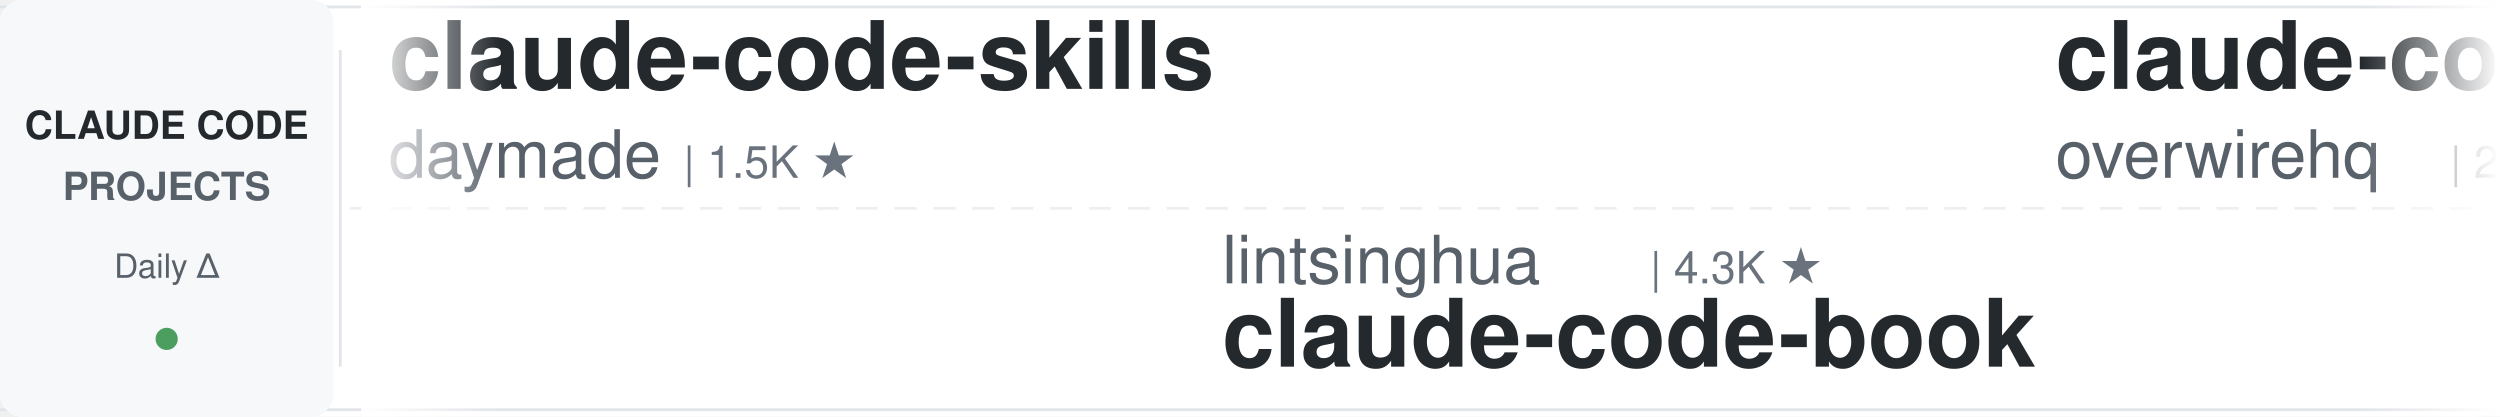
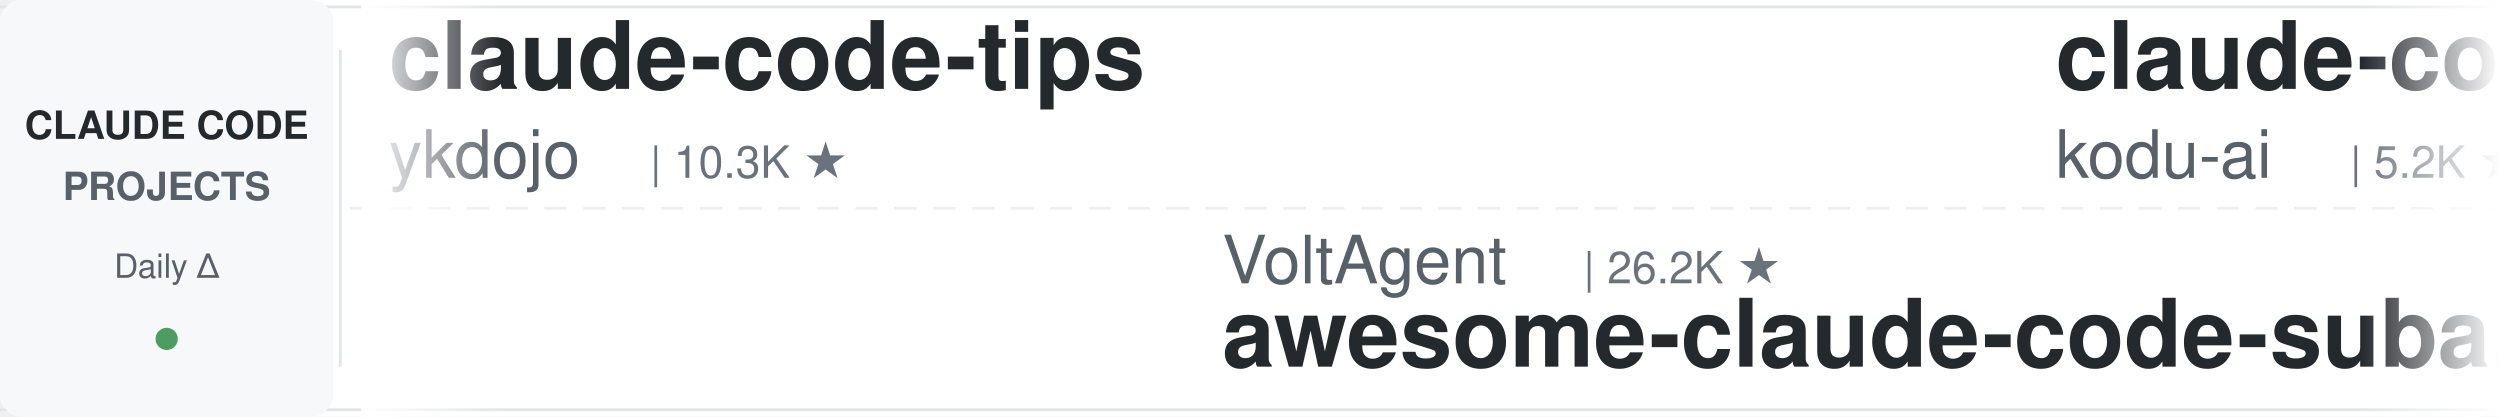
<svg xmlns="http://www.w3.org/2000/svg" width="900" height="150">
  <defs>
    <linearGradient id="leftFade" x1="0%" y1="0%" x2="100%" y2="0%">
      <stop offset="0%" style="stop-color:#ffffff;stop-opacity:1" />
      <stop offset="100%" style="stop-color:#ffffff;stop-opacity:0" />
    </linearGradient>
    <linearGradient id="rightFade" x1="0%" y1="0%" x2="100%" y2="0%">
      <stop offset="0%" style="stop-color:#ffffff;stop-opacity:0" />
      <stop offset="100%" style="stop-color:#ffffff;stop-opacity:1" />
    </linearGradient>
  </defs>
  <rect width="900" height="150" fill="#ffffff" rx="8" />
  <rect x="0" y="2" width="900" height="1" fill="#e1e4e8" />
  <rect x="0" y="147" width="900" height="1" fill="#e1e4e8" />
  <line x1="0" y1="75" x2="900" y2="75" stroke="#e1e4e8" stroke-width="1" stroke-dasharray="8 6" opacity="0.6" />
  <rect x="0" y="0" width="120" height="150" fill="#f6f8fa" rx="8" />
  <text x="60" y="50" font-family="-apple-system, BlinkMacSystemFont, 'Segoe UI', Helvetica, Arial, sans-serif" font-size="14" font-weight="600" fill="#24292e" text-anchor="middle">CLAUDE CODE</text>
  <text x="60" y="72" font-family="-apple-system, BlinkMacSystemFont, 'Segoe UI', Helvetica, Arial, sans-serif" font-size="14" font-weight="600" fill="#586069" text-anchor="middle">PROJECTS</text>
  <text x="60" y="100" font-family="-apple-system, BlinkMacSystemFont, 'Segoe UI', Helvetica, Arial, sans-serif" font-size="12" font-weight="500" fill="#586069" text-anchor="middle">Daily Δ</text>
  <circle cx="60" cy="122" r="4" fill="#22863a" opacity="0.8" />
  <rect x="122" y="18" width="1" height="114" fill="#e1e4e8" />
  <clipPath id="tickerClip">
    <rect x="130" y="0" width="770" height="150" />
  </clipPath>
  <g clip-path="url(#tickerClip)">
    <g id="tickerItems">
      <animateTransform attributeName="transform" attributeType="XML" type="translate" from="0 0" to="-3000 0" dur="54s" repeatCount="indefinite" />
      <g transform="translate(0, 0)">
-         <text x="140" y="32" font-family="-apple-system, BlinkMacSystemFont, 'Segoe UI', Helvetica, Arial, sans-serif" font-size="34" font-weight="600" fill="#24292e">claude-code-skills</text>
-         <text x="140" y="64" font-family="-apple-system, BlinkMacSystemFont, 'Segoe UI', Helvetica, Arial, sans-serif" font-size="24" font-weight="400" fill="#586069">daymade</text>
-         <text x="246" y="64" font-family="-apple-system, BlinkMacSystemFont, 'Segoe UI', Helvetica, Arial, sans-serif" font-size="16" font-weight="500" fill="#6a737d">| 1.5K ★</text>
+         <text x="140" y="32" font-family="-apple-system, BlinkMacSystemFont, 'Segoe UI', Helvetica, Arial, sans-serif" font-size="34" font-weight="600" fill="#24292e">claude-code-tips</text>
+         <text x="140" y="64" font-family="-apple-system, BlinkMacSystemFont, 'Segoe UI', Helvetica, Arial, sans-serif" font-size="24" font-weight="400" fill="#586069">ykdojo</text>
+         <text x="234" y="64" font-family="-apple-system, BlinkMacSystemFont, 'Segoe UI', Helvetica, Arial, sans-serif" font-size="16" font-weight="500" fill="#6a737d">| 10.3K ★</text>
      </g>
      <g transform="translate(300, 0)">
-         <text x="140" y="102" font-family="-apple-system, BlinkMacSystemFont, 'Segoe UI', Helvetica, Arial, sans-serif" font-size="24" font-weight="400" fill="#586069">lintsinghua</text>
-         <text x="294" y="102" font-family="-apple-system, BlinkMacSystemFont, 'Segoe UI', Helvetica, Arial, sans-serif" font-size="16" font-weight="500" fill="#6a737d">| 4.3K ★</text>
-         <text x="140" y="132" font-family="-apple-system, BlinkMacSystemFont, 'Segoe UI', Helvetica, Arial, sans-serif" font-size="34" font-weight="600" fill="#24292e">claude-code-book</text>
+         <text x="140" y="102" font-family="-apple-system, BlinkMacSystemFont, 'Segoe UI', Helvetica, Arial, sans-serif" font-size="24" font-weight="400" fill="#586069">VoltAgent</text>
+         <text x="270" y="102" font-family="-apple-system, BlinkMacSystemFont, 'Segoe UI', Helvetica, Arial, sans-serif" font-size="16" font-weight="500" fill="#6a737d">| 26.2K ★</text>
+         <text x="140" y="132" font-family="-apple-system, BlinkMacSystemFont, 'Segoe UI', Helvetica, Arial, sans-serif" font-size="34" font-weight="600" fill="#24292e">awesome-claude-code-suba...</text>
      </g>
      <g transform="translate(600, 0)">
-         <text x="140" y="32" font-family="-apple-system, BlinkMacSystemFont, 'Segoe UI', Helvetica, Arial, sans-serif" font-size="34" font-weight="600" fill="#24292e">claude-code-telegram</text>
-         <text x="140" y="64" font-family="-apple-system, BlinkMacSystemFont, 'Segoe UI', Helvetica, Arial, sans-serif" font-size="24" font-weight="400" fill="#586069">overwirehq</text>
-         <text x="282" y="64" font-family="-apple-system, BlinkMacSystemFont, 'Segoe UI', Helvetica, Arial, sans-serif" font-size="16" font-weight="500" fill="#6a737d">| 2.8K ★</text>
+         <text x="140" y="32" font-family="-apple-system, BlinkMacSystemFont, 'Segoe UI', Helvetica, Arial, sans-serif" font-size="34" font-weight="600" fill="#24292e">claude-coder</text>
+         <text x="140" y="64" font-family="-apple-system, BlinkMacSystemFont, 'Segoe UI', Helvetica, Arial, sans-serif" font-size="24" font-weight="400" fill="#586069">kodu-ai</text>
+         <text x="246" y="64" font-family="-apple-system, BlinkMacSystemFont, 'Segoe UI', Helvetica, Arial, sans-serif" font-size="16" font-weight="500" fill="#6a737d">| 5.2K ★</text>
      </g>
      <g transform="translate(900, 0)">
-         <text x="140" y="102" font-family="-apple-system, BlinkMacSystemFont, 'Segoe UI', Helvetica, Arial, sans-serif" font-size="24" font-weight="400" fill="#586069">WorldFlowAI</text>
-         <text x="294" y="102" font-family="-apple-system, BlinkMacSystemFont, 'Segoe UI', Helvetica, Arial, sans-serif" font-size="16" font-weight="500" fill="#6a737d">| 5.6K ★</text>
-         <text x="140" y="132" font-family="-apple-system, BlinkMacSystemFont, 'Segoe UI', Helvetica, Arial, sans-serif" font-size="34" font-weight="600" fill="#24292e">everything-claude-code</text>
+         <text x="140" y="102" font-family="-apple-system, BlinkMacSystemFont, 'Segoe UI', Helvetica, Arial, sans-serif" font-size="24" font-weight="400" fill="#586069">multica-ai</text>
+         <text x="282" y="102" font-family="-apple-system, BlinkMacSystemFont, 'Segoe UI', Helvetica, Arial, sans-serif" font-size="16" font-weight="500" fill="#6a737d">| 226.3K ★</text>
+         <text x="140" y="132" font-family="-apple-system, BlinkMacSystemFont, 'Segoe UI', Helvetica, Arial, sans-serif" font-size="34" font-weight="600" fill="#24292e">andrej-karpathy-skills</text>
      </g>
      <g transform="translate(1200, 0)">
-         <text x="140" y="32" font-family="-apple-system, BlinkMacSystemFont, 'Segoe UI', Helvetica, Arial, sans-serif" font-size="34" font-weight="600" fill="#24292e">claude-code-engineering</text>
-         <text x="140" y="64" font-family="-apple-system, BlinkMacSystemFont, 'Segoe UI', Helvetica, Arial, sans-serif" font-size="24" font-weight="400" fill="#586069">huangjia2019</text>
-         <text x="306" y="64" font-family="-apple-system, BlinkMacSystemFont, 'Segoe UI', Helvetica, Arial, sans-serif" font-size="16" font-weight="500" fill="#6a737d">| 1.1K ★</text>
+         <text x="140" y="32" font-family="-apple-system, BlinkMacSystemFont, 'Segoe UI', Helvetica, Arial, sans-serif" font-size="34" font-weight="600" fill="#24292e">ClaudeCode-Portable</text>
+         <text x="140" y="64" font-family="-apple-system, BlinkMacSystemFont, 'Segoe UI', Helvetica, Arial, sans-serif" font-size="24" font-weight="400" fill="#586069">techjarves</text>
+         <text x="282" y="64" font-family="-apple-system, BlinkMacSystemFont, 'Segoe UI', Helvetica, Arial, sans-serif" font-size="16" font-weight="500" fill="#6a737d">| 1.6K ★</text>
      </g>
      <g transform="translate(1500, 0)">
-         <text x="140" y="102" font-family="-apple-system, BlinkMacSystemFont, 'Segoe UI', Helvetica, Arial, sans-serif" font-size="24" font-weight="400" fill="#586069">anthropics</text>
-         <text x="282" y="102" font-family="-apple-system, BlinkMacSystemFont, 'Segoe UI', Helvetica, Arial, sans-serif" font-size="16" font-weight="500" fill="#6a737d">| 1.0K ★</text>
-         <text x="140" y="132" font-family="-apple-system, BlinkMacSystemFont, 'Segoe UI', Helvetica, Arial, sans-serif" font-size="34" font-weight="600" fill="#24292e">claude-code-base-action</text>
+         <text x="140" y="102" font-family="-apple-system, BlinkMacSystemFont, 'Segoe UI', Helvetica, Arial, sans-serif" font-size="24" font-weight="400" fill="#586069">JrCx7scC</text>
+         <text x="258" y="102" font-family="-apple-system, BlinkMacSystemFont, 'Segoe UI', Helvetica, Arial, sans-serif" font-size="16" font-weight="500" fill="#6a737d">| 375 ★</text>
+         <text x="140" y="132" font-family="-apple-system, BlinkMacSystemFont, 'Segoe UI', Helvetica, Arial, sans-serif" font-size="34" font-weight="600" fill="#24292e">claude-code-source</text>
      </g>
      <g transform="translate(1800, 0)">
-         <text x="140" y="32" font-family="-apple-system, BlinkMacSystemFont, 'Segoe UI', Helvetica, Arial, sans-serif" font-size="34" font-weight="600" fill="#24292e">free-claude-code</text>
-         <text x="140" y="64" font-family="-apple-system, BlinkMacSystemFont, 'Segoe UI', Helvetica, Arial, sans-serif" font-size="24" font-weight="400" fill="#586069">Alishahryar1</text>
-         <text x="306" y="64" font-family="-apple-system, BlinkMacSystemFont, 'Segoe UI', Helvetica, Arial, sans-serif" font-size="16" font-weight="500" fill="#6a737d">| 64.8K ★</text>
+         <text x="140" y="32" font-family="-apple-system, BlinkMacSystemFont, 'Segoe UI', Helvetica, Arial, sans-serif" font-size="34" font-weight="600" fill="#24292e">claude-code-prompts</text>
+         <text x="140" y="64" font-family="-apple-system, BlinkMacSystemFont, 'Segoe UI', Helvetica, Arial, sans-serif" font-size="24" font-weight="400" fill="#586069">repowise-dev</text>
+         <text x="306" y="64" font-family="-apple-system, BlinkMacSystemFont, 'Segoe UI', Helvetica, Arial, sans-serif" font-size="16" font-weight="500" fill="#6a737d">| 1.2K ★</text>
      </g>
      <g transform="translate(2100, 0)">
        <text x="140" y="102" font-family="-apple-system, BlinkMacSystemFont, 'Segoe UI', Helvetica, Arial, sans-serif" font-size="24" font-weight="400" fill="#586069">Donchitos</text>
-         <text x="270" y="102" font-family="-apple-system, BlinkMacSystemFont, 'Segoe UI', Helvetica, Arial, sans-serif" font-size="16" font-weight="500" fill="#6a737d">| 28.8K ★</text>
+         <text x="270" y="102" font-family="-apple-system, BlinkMacSystemFont, 'Segoe UI', Helvetica, Arial, sans-serif" font-size="16" font-weight="500" fill="#6a737d">| 28.9K ★</text>
        <text x="140" y="132" font-family="-apple-system, BlinkMacSystemFont, 'Segoe UI', Helvetica, Arial, sans-serif" font-size="34" font-weight="600" fill="#24292e">Claude-Code-Game-Studios</text>
      </g>
      <g transform="translate(2400, 0)">
-         <text x="140" y="32" font-family="-apple-system, BlinkMacSystemFont, 'Segoe UI', Helvetica, Arial, sans-serif" font-size="34" font-weight="600" fill="#24292e">Open-ClaudeCode</text>
-         <text x="140" y="64" font-family="-apple-system, BlinkMacSystemFont, 'Segoe UI', Helvetica, Arial, sans-serif" font-size="24" font-weight="400" fill="#586069">LING71671</text>
-         <text x="270" y="64" font-family="-apple-system, BlinkMacSystemFont, 'Segoe UI', Helvetica, Arial, sans-serif" font-size="16" font-weight="500" fill="#6a737d">| 976 ★</text>
+         <text x="140" y="32" font-family="-apple-system, BlinkMacSystemFont, 'Segoe UI', Helvetica, Arial, sans-serif" font-size="34" font-weight="600" fill="#24292e">Claude-Code-Usage-Monito...</text>
+         <text x="140" y="64" font-family="-apple-system, BlinkMacSystemFont, 'Segoe UI', Helvetica, Arial, sans-serif" font-size="24" font-weight="400" fill="#586069">Maciek-roboblog</text>
+         <text x="342" y="64" font-family="-apple-system, BlinkMacSystemFont, 'Segoe UI', Helvetica, Arial, sans-serif" font-size="16" font-weight="500" fill="#6a737d">| 8.8K ★</text>
      </g>
      <g transform="translate(2700, 0)">
-         <text x="140" y="102" font-family="-apple-system, BlinkMacSystemFont, 'Segoe UI', Helvetica, Arial, sans-serif" font-size="24" font-weight="400" fill="#586069">hangsman</text>
-         <text x="258" y="102" font-family="-apple-system, BlinkMacSystemFont, 'Segoe UI', Helvetica, Arial, sans-serif" font-size="16" font-weight="500" fill="#6a737d">| 799 ★</text>
-         <text x="140" y="132" font-family="-apple-system, BlinkMacSystemFont, 'Segoe UI', Helvetica, Arial, sans-serif" font-size="34" font-weight="600" fill="#24292e">claude-code-source</text>
+         <text x="140" y="102" font-family="-apple-system, BlinkMacSystemFont, 'Segoe UI', Helvetica, Arial, sans-serif" font-size="24" font-weight="400" fill="#586069">andrew-kramer-inno</text>
+         <text x="378" y="102" font-family="-apple-system, BlinkMacSystemFont, 'Segoe UI', Helvetica, Arial, sans-serif" font-size="16" font-weight="500" fill="#6a737d">| 594 ★</text>
+         <text x="140" y="132" font-family="-apple-system, BlinkMacSystemFont, 'Segoe UI', Helvetica, Arial, sans-serif" font-size="34" font-weight="600" fill="#24292e">claude-code-source-build</text>
      </g>
      <g transform="translate(3000, 0)">
-         <text x="140" y="32" font-family="-apple-system, BlinkMacSystemFont, 'Segoe UI', Helvetica, Arial, sans-serif" font-size="34" font-weight="600" fill="#24292e">claude-code-skills</text>
-         <text x="140" y="64" font-family="-apple-system, BlinkMacSystemFont, 'Segoe UI', Helvetica, Arial, sans-serif" font-size="24" font-weight="400" fill="#586069">daymade</text>
-         <text x="246" y="64" font-family="-apple-system, BlinkMacSystemFont, 'Segoe UI', Helvetica, Arial, sans-serif" font-size="16" font-weight="500" fill="#6a737d">| 1.5K ★</text>
+         <text x="140" y="32" font-family="-apple-system, BlinkMacSystemFont, 'Segoe UI', Helvetica, Arial, sans-serif" font-size="34" font-weight="600" fill="#24292e">claude-code-tips</text>
+         <text x="140" y="64" font-family="-apple-system, BlinkMacSystemFont, 'Segoe UI', Helvetica, Arial, sans-serif" font-size="24" font-weight="400" fill="#586069">ykdojo</text>
+         <text x="234" y="64" font-family="-apple-system, BlinkMacSystemFont, 'Segoe UI', Helvetica, Arial, sans-serif" font-size="16" font-weight="500" fill="#6a737d">| 10.3K ★</text>
      </g>
      <g transform="translate(3300, 0)">
-         <text x="140" y="102" font-family="-apple-system, BlinkMacSystemFont, 'Segoe UI', Helvetica, Arial, sans-serif" font-size="24" font-weight="400" fill="#586069">lintsinghua</text>
-         <text x="294" y="102" font-family="-apple-system, BlinkMacSystemFont, 'Segoe UI', Helvetica, Arial, sans-serif" font-size="16" font-weight="500" fill="#6a737d">| 4.3K ★</text>
-         <text x="140" y="132" font-family="-apple-system, BlinkMacSystemFont, 'Segoe UI', Helvetica, Arial, sans-serif" font-size="34" font-weight="600" fill="#24292e">claude-code-book</text>
+         <text x="140" y="102" font-family="-apple-system, BlinkMacSystemFont, 'Segoe UI', Helvetica, Arial, sans-serif" font-size="24" font-weight="400" fill="#586069">VoltAgent</text>
+         <text x="270" y="102" font-family="-apple-system, BlinkMacSystemFont, 'Segoe UI', Helvetica, Arial, sans-serif" font-size="16" font-weight="500" fill="#6a737d">| 26.2K ★</text>
+         <text x="140" y="132" font-family="-apple-system, BlinkMacSystemFont, 'Segoe UI', Helvetica, Arial, sans-serif" font-size="34" font-weight="600" fill="#24292e">awesome-claude-code-suba...</text>
      </g>
      <g transform="translate(3600, 0)">
-         <text x="140" y="32" font-family="-apple-system, BlinkMacSystemFont, 'Segoe UI', Helvetica, Arial, sans-serif" font-size="34" font-weight="600" fill="#24292e">claude-code-telegram</text>
-         <text x="140" y="64" font-family="-apple-system, BlinkMacSystemFont, 'Segoe UI', Helvetica, Arial, sans-serif" font-size="24" font-weight="400" fill="#586069">overwirehq</text>
-         <text x="282" y="64" font-family="-apple-system, BlinkMacSystemFont, 'Segoe UI', Helvetica, Arial, sans-serif" font-size="16" font-weight="500" fill="#6a737d">| 2.8K ★</text>
+         <text x="140" y="32" font-family="-apple-system, BlinkMacSystemFont, 'Segoe UI', Helvetica, Arial, sans-serif" font-size="34" font-weight="600" fill="#24292e">claude-coder</text>
+         <text x="140" y="64" font-family="-apple-system, BlinkMacSystemFont, 'Segoe UI', Helvetica, Arial, sans-serif" font-size="24" font-weight="400" fill="#586069">kodu-ai</text>
+         <text x="246" y="64" font-family="-apple-system, BlinkMacSystemFont, 'Segoe UI', Helvetica, Arial, sans-serif" font-size="16" font-weight="500" fill="#6a737d">| 5.2K ★</text>
      </g>
      <g transform="translate(3900, 0)">
-         <text x="140" y="102" font-family="-apple-system, BlinkMacSystemFont, 'Segoe UI', Helvetica, Arial, sans-serif" font-size="24" font-weight="400" fill="#586069">WorldFlowAI</text>
-         <text x="294" y="102" font-family="-apple-system, BlinkMacSystemFont, 'Segoe UI', Helvetica, Arial, sans-serif" font-size="16" font-weight="500" fill="#6a737d">| 5.6K ★</text>
-         <text x="140" y="132" font-family="-apple-system, BlinkMacSystemFont, 'Segoe UI', Helvetica, Arial, sans-serif" font-size="34" font-weight="600" fill="#24292e">everything-claude-code</text>
+         <text x="140" y="102" font-family="-apple-system, BlinkMacSystemFont, 'Segoe UI', Helvetica, Arial, sans-serif" font-size="24" font-weight="400" fill="#586069">multica-ai</text>
+         <text x="282" y="102" font-family="-apple-system, BlinkMacSystemFont, 'Segoe UI', Helvetica, Arial, sans-serif" font-size="16" font-weight="500" fill="#6a737d">| 226.3K ★</text>
+         <text x="140" y="132" font-family="-apple-system, BlinkMacSystemFont, 'Segoe UI', Helvetica, Arial, sans-serif" font-size="34" font-weight="600" fill="#24292e">andrej-karpathy-skills</text>
      </g>
    </g>
  </g>
  <rect x="130" y="0" width="50" height="150" fill="url(#leftFade)" />
  <rect x="850" y="0" width="50" height="150" fill="url(#rightFade)" />
</svg>
